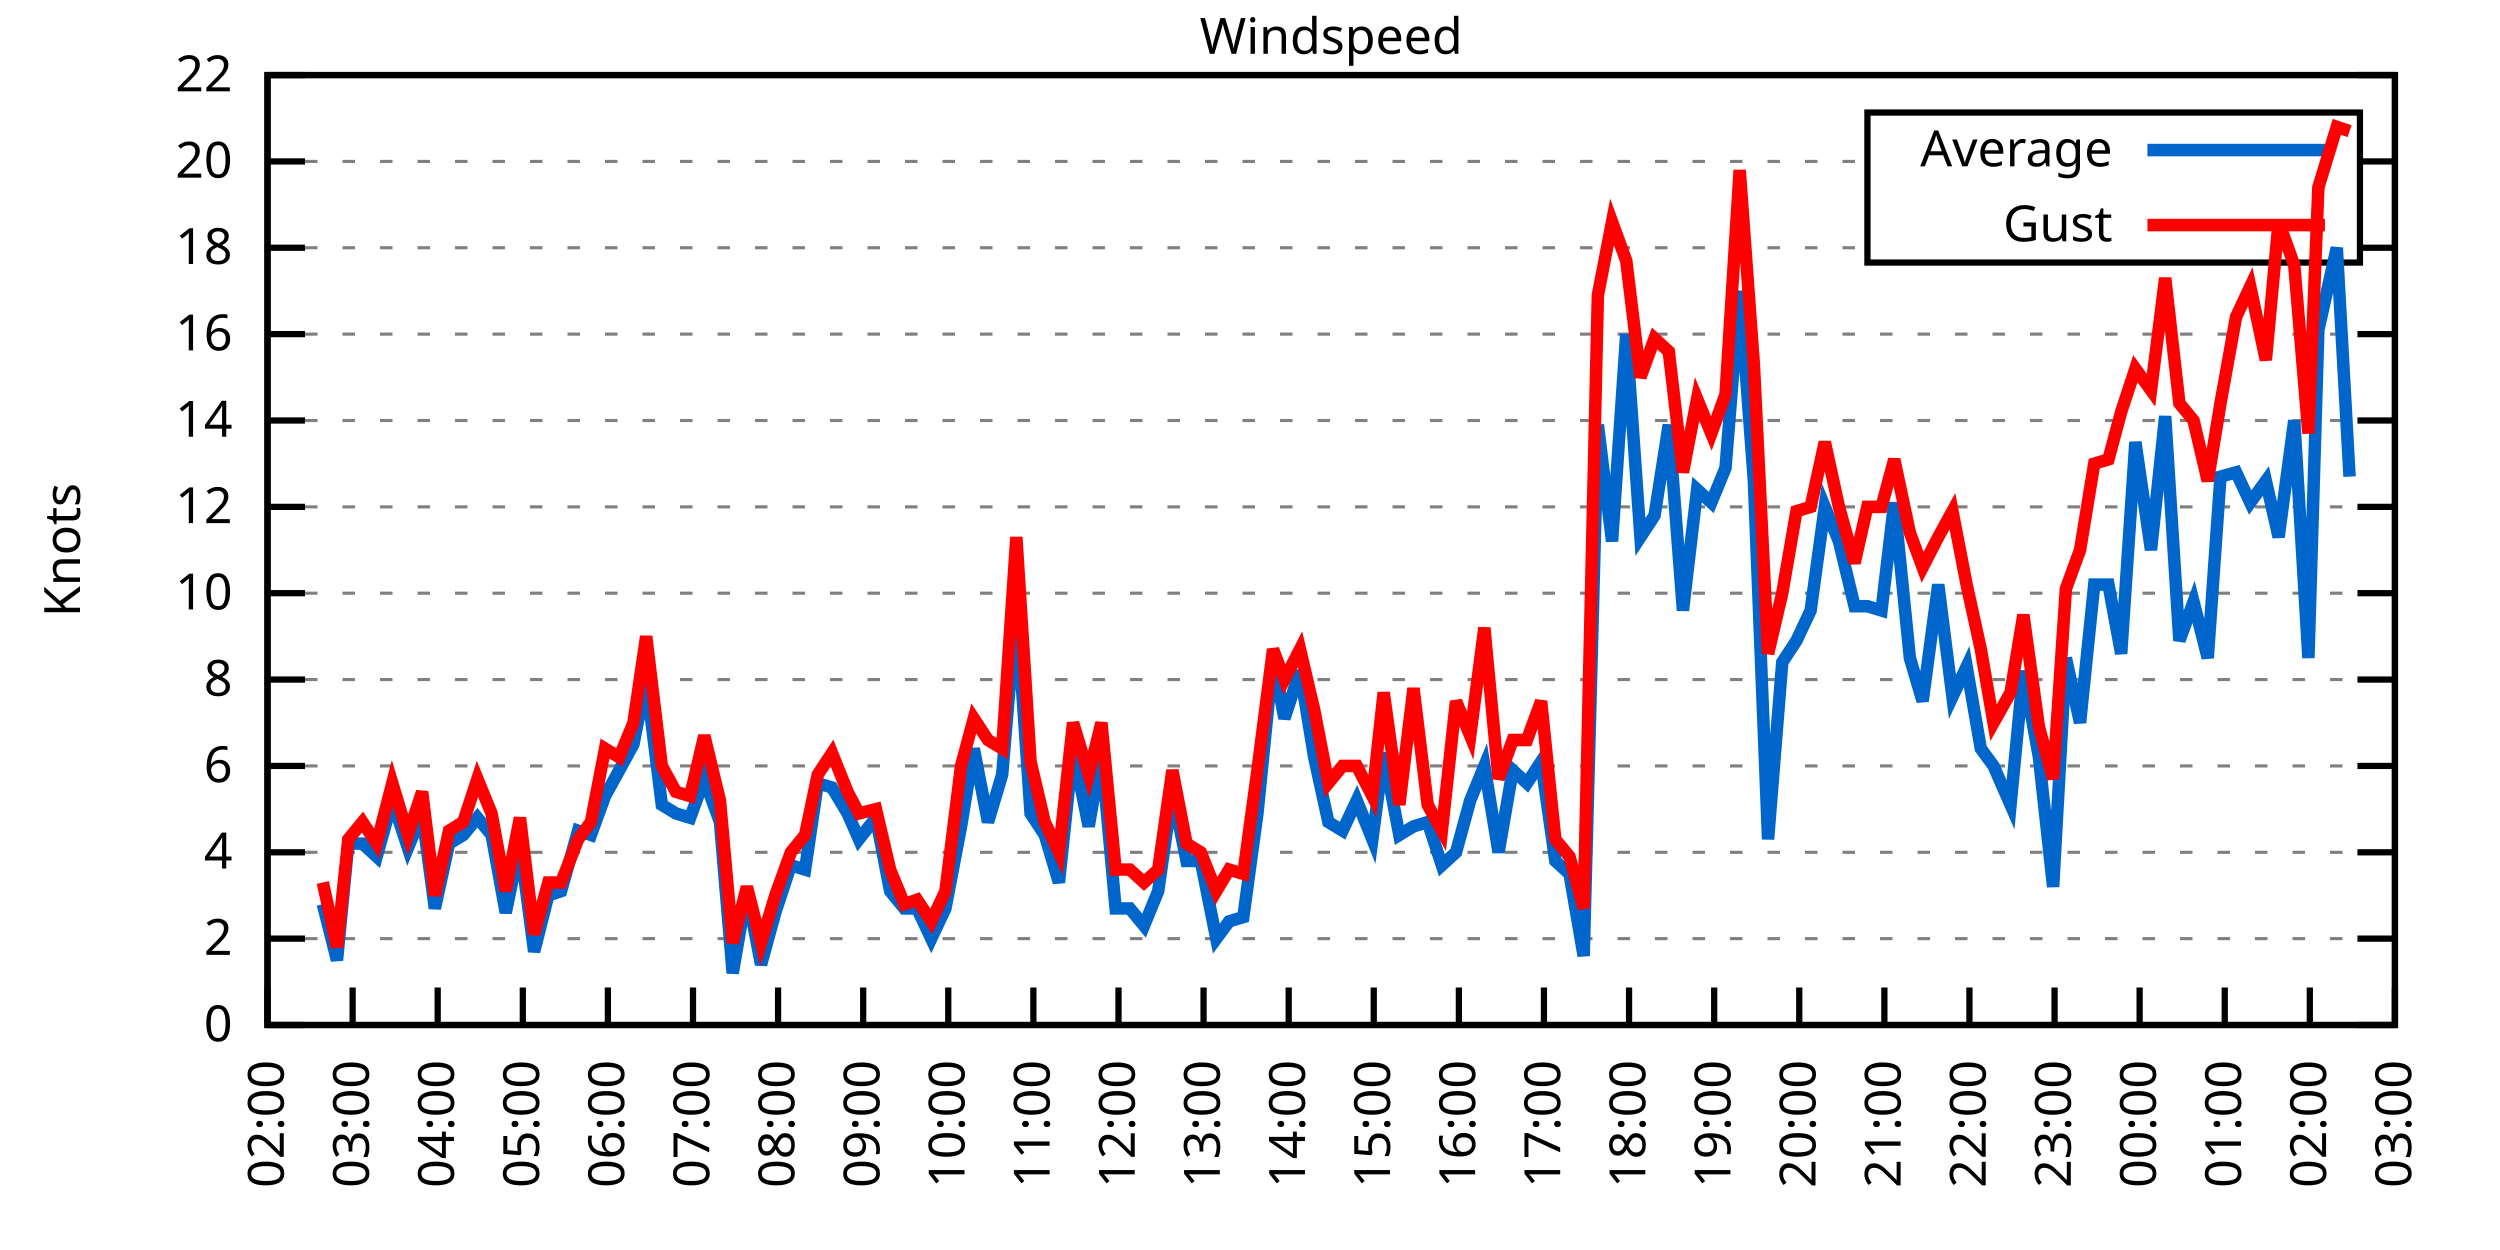
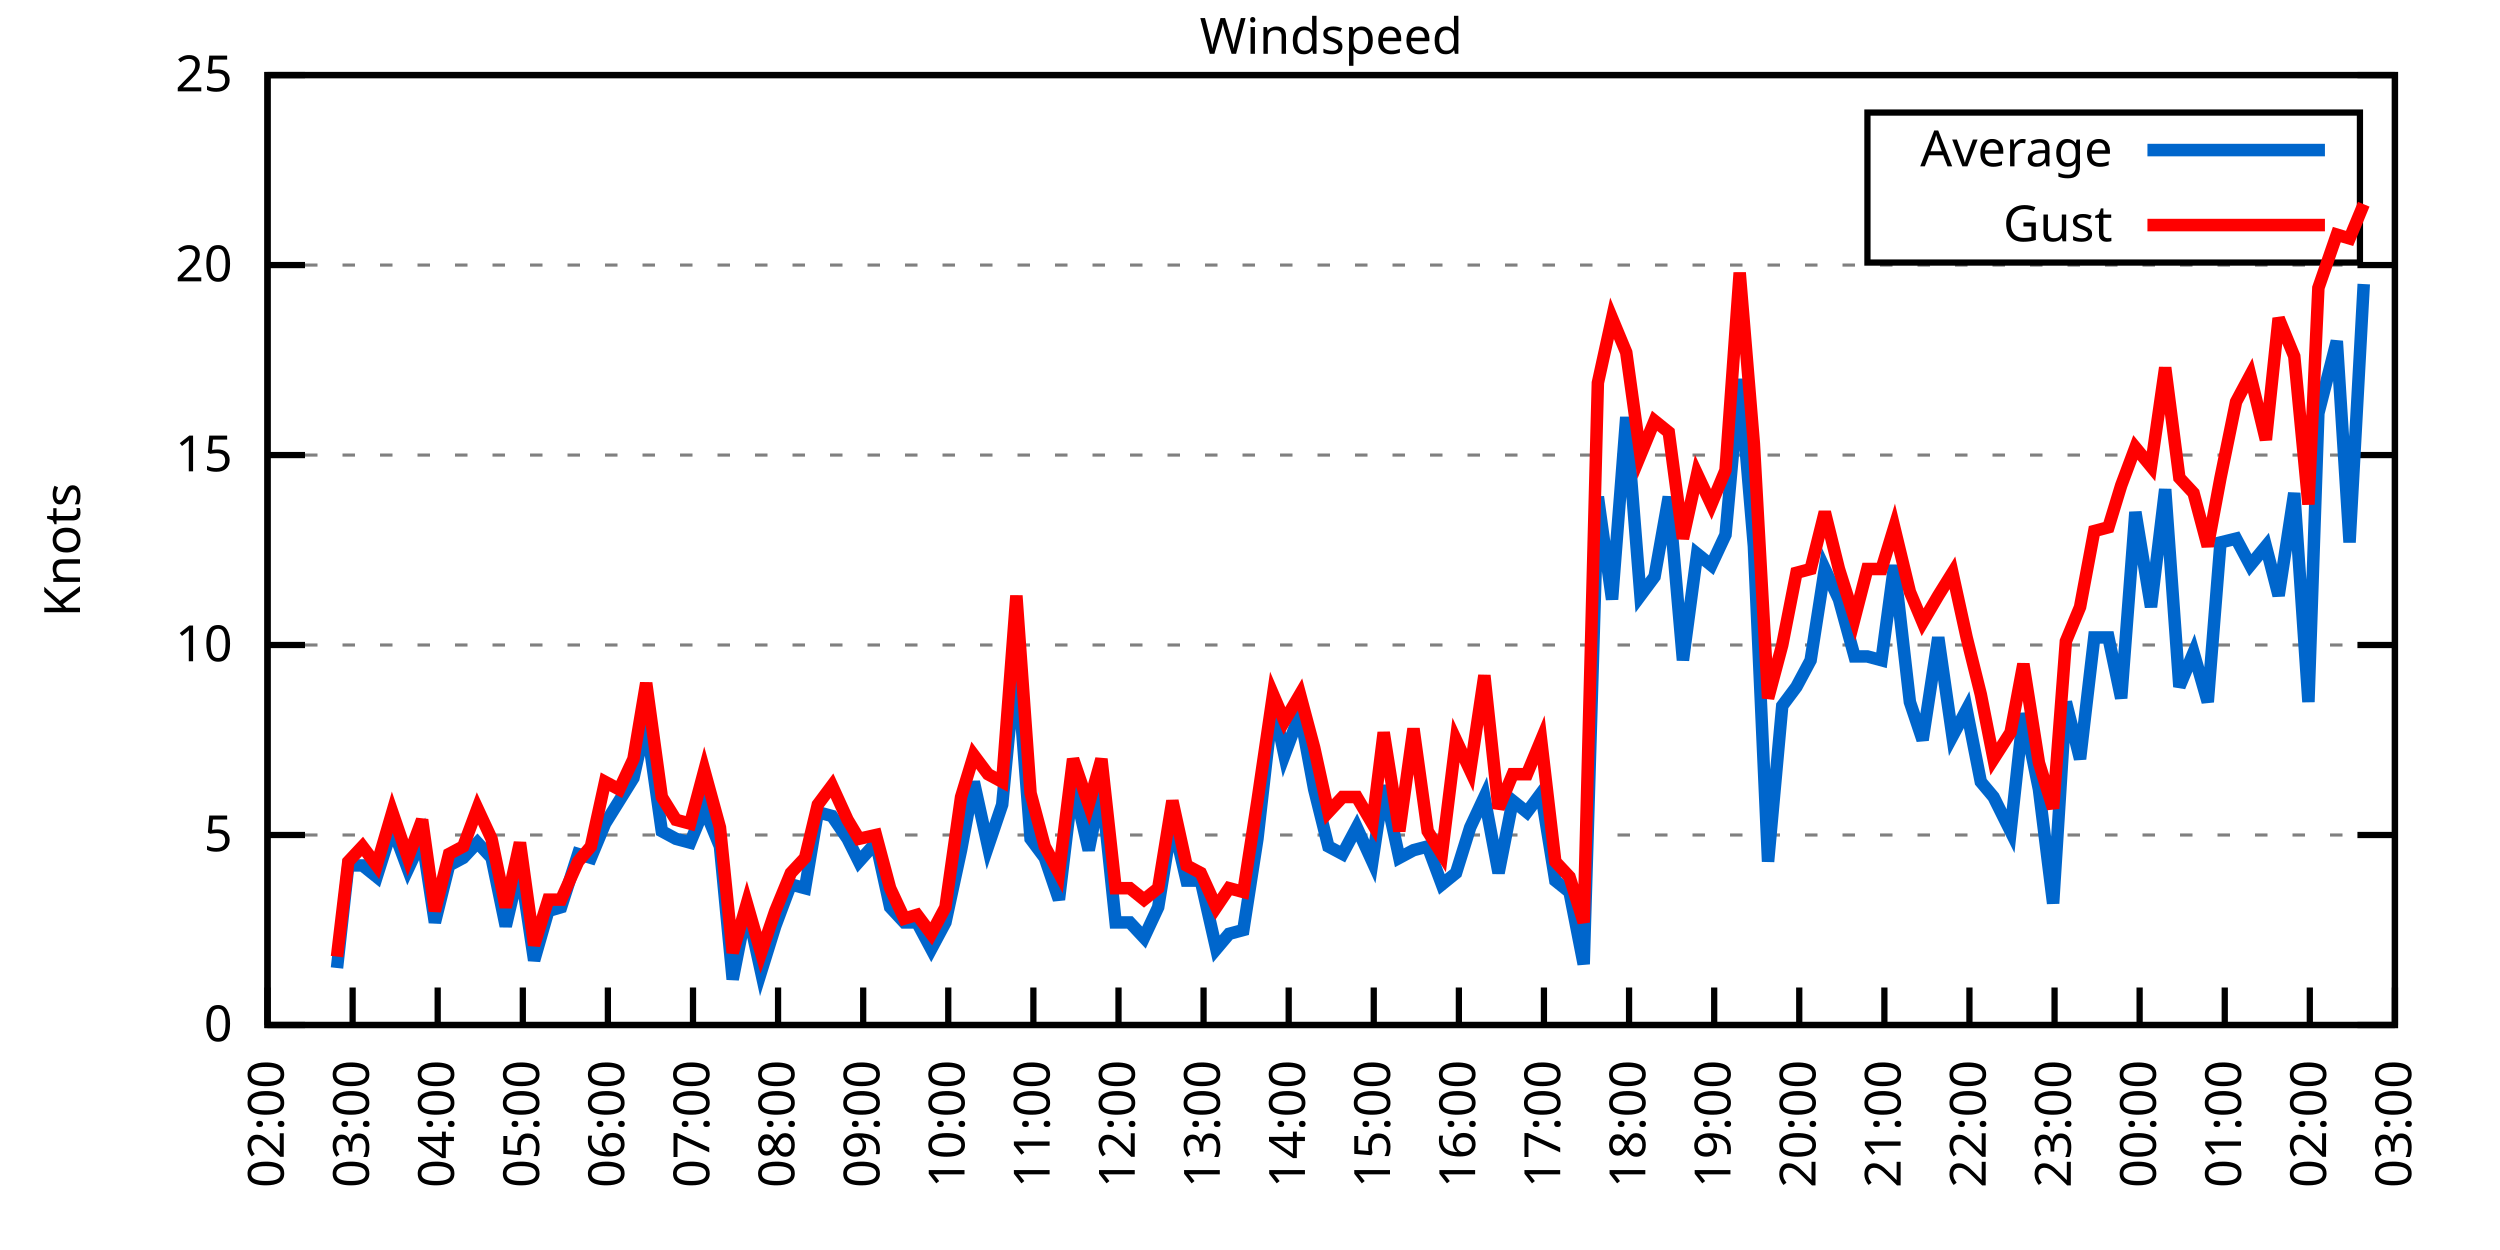
<svg xmlns="http://www.w3.org/2000/svg" xmlns:xlink="http://www.w3.org/1999/xlink" width="400" height="200" viewBox="0 0 400 200">
  <g id="gnuplot_canvas">
    <rect x="0" y="0" width="400" height="200" fill="none" />
    <defs>
      <circle id="gpDot" r="0.5" stroke-width="0.5" stroke="currentColor" />
      <path id="gpPt0" stroke-width="0.333" stroke="currentColor" d="M-1,0 h2 M0,-1 v2" />
      <path id="gpPt1" stroke-width="0.333" stroke="currentColor" d="M-1,-1 L1,1 M1,-1 L-1,1" />
      <path id="gpPt2" stroke-width="0.333" stroke="currentColor" d="M-1,0 L1,0 M0,-1 L0,1 M-1,-1 L1,1 M-1,1 L1,-1" />
      <rect id="gpPt3" stroke-width="0.333" stroke="currentColor" x="-1" y="-1" width="2" height="2" />
      <rect id="gpPt4" stroke-width="0.333" stroke="currentColor" fill="currentColor" x="-1" y="-1" width="2" height="2" />
      <circle id="gpPt5" stroke-width="0.333" stroke="currentColor" cx="0" cy="0" r="1" />
      <use xlink:href="#gpPt5" id="gpPt6" fill="currentColor" stroke="none" />
      <path id="gpPt7" stroke-width="0.333" stroke="currentColor" d="M0,-1.33 L-1.33,0.67 L1.33,0.67 z" />
      <use xlink:href="#gpPt7" id="gpPt8" fill="currentColor" stroke="none" />
      <use xlink:href="#gpPt7" id="gpPt9" stroke="currentColor" transform="rotate(180)" />
      <use xlink:href="#gpPt9" id="gpPt10" fill="currentColor" stroke="none" />
      <use xlink:href="#gpPt3" id="gpPt11" stroke="currentColor" transform="rotate(45)" />
      <use xlink:href="#gpPt11" id="gpPt12" fill="currentColor" stroke="none" />
      <path id="gpPt13" stroke-width="0.333" stroke="currentColor" d="M0,1.330 L1.265,0.411 L0.782,-1.067 L-0.782,-1.076 L-1.265,0.411 z" />
      <use xlink:href="#gpPt13" id="gpPt14" fill="currentColor" stroke="none" />
      <filter id="textbox" filterUnits="objectBoundingBox" x="0" y="0" height="1" width="1">
        <feFlood flood-color="white" flood-opacity="1" result="bgnd" />
        <feComposite in="SourceGraphic" in2="bgnd" operator="atop" />
      </filter>
      <filter id="greybox" filterUnits="objectBoundingBox" x="0" y="0" height="1" width="1">
        <feFlood flood-color="lightgrey" flood-opacity="1" result="grey" />
        <feComposite in="SourceGraphic" in2="grey" operator="atop" />
      </filter>
    </defs>
    <g fill="none" color="white" stroke="currentColor" stroke-width="1.00" stroke-linecap="butt" stroke-linejoin="miter">
</g>
    <g fill="none" color="black" stroke="currentColor" stroke-width="1.00" stroke-linecap="butt" stroke-linejoin="miter">
      <g stroke="none" shape-rendering="crispEdges">
        <polygon fill="rgb(255, 255, 255)" points="42.80,164.00 383.18,164.00 383.18,12.02 42.80,12.02 " />
      </g>
    </g>
    <g fill="none" color="black" stroke="currentColor" stroke-width="1.00" stroke-linecap="butt" stroke-linejoin="miter">
</g>
    <g fill="none" color="black" stroke="black" stroke-width="0.50" stroke-linecap="butt" stroke-linejoin="miter">
</g>
    <g fill="none" color="gray" stroke="currentColor" stroke-width="0.50" stroke-linecap="butt" stroke-linejoin="miter">
      <path stroke="gray" stroke-dasharray="2,4" class="gridline" d="M42.80,164.00 L383.19,164.00  " />
    </g>
    <g fill="none" color="gray" stroke="gray" stroke-width="1.00" stroke-linecap="butt" stroke-linejoin="miter">
</g>
    <g fill="none" color="black" stroke="currentColor" stroke-width="1.00" stroke-linecap="butt" stroke-linejoin="miter">
      <path stroke="black" d="M42.80,164.00 L48.80,164.00 M383.19,164.00 L377.19,164.00  " />
      <g transform="translate(37.20,166.60)" stroke="none" fill="black" font-family="Sans" font-size="8.00" text-anchor="end">
        <text>
          <tspan font-family="Sans"> 0</tspan>
        </text>
      </g>
    </g>
    <g fill="none" color="black" stroke="currentColor" stroke-width="1.00" stroke-linecap="butt" stroke-linejoin="miter">
</g>
    <g fill="none" color="black" stroke="black" stroke-width="0.50" stroke-linecap="butt" stroke-linejoin="miter">
</g>
    <g fill="none" color="gray" stroke="currentColor" stroke-width="0.50" stroke-linecap="butt" stroke-linejoin="miter">
-       <path stroke="gray" stroke-dasharray="2,4" class="gridline" d="M42.80,150.18 L383.19,150.18  " />
-     </g>
-     <g fill="none" color="gray" stroke="gray" stroke-width="1.00" stroke-linecap="butt" stroke-linejoin="miter">
- </g>
-     <g fill="none" color="black" stroke="currentColor" stroke-width="1.00" stroke-linecap="butt" stroke-linejoin="miter">
-       <path stroke="black" d="M42.80,150.18 L48.80,150.18 M383.19,150.18 L377.19,150.18  " />
-       <g transform="translate(37.20,152.78)" stroke="none" fill="black" font-family="Sans" font-size="8.00" text-anchor="end">
-         <text>
-           <tspan font-family="Sans"> 2</tspan>
-         </text>
-       </g>
-     </g>
-     <g fill="none" color="black" stroke="currentColor" stroke-width="1.00" stroke-linecap="butt" stroke-linejoin="miter">
- </g>
-     <g fill="none" color="black" stroke="black" stroke-width="0.50" stroke-linecap="butt" stroke-linejoin="miter">
- </g>
-     <g fill="none" color="gray" stroke="currentColor" stroke-width="0.50" stroke-linecap="butt" stroke-linejoin="miter">
-       <path stroke="gray" stroke-dasharray="2,4" class="gridline" d="M42.80,136.37 L383.19,136.37  " />
-     </g>
-     <g fill="none" color="gray" stroke="gray" stroke-width="1.00" stroke-linecap="butt" stroke-linejoin="miter">
- </g>
-     <g fill="none" color="black" stroke="currentColor" stroke-width="1.00" stroke-linecap="butt" stroke-linejoin="miter">
-       <path stroke="black" d="M42.80,136.37 L48.80,136.37 M383.19,136.37 L377.19,136.37  " />
-       <g transform="translate(37.20,138.97)" stroke="none" fill="black" font-family="Sans" font-size="8.00" text-anchor="end">
-         <text>
-           <tspan font-family="Sans"> 4</tspan>
-         </text>
-       </g>
-     </g>
-     <g fill="none" color="black" stroke="currentColor" stroke-width="1.00" stroke-linecap="butt" stroke-linejoin="miter">
- </g>
-     <g fill="none" color="black" stroke="black" stroke-width="0.50" stroke-linecap="butt" stroke-linejoin="miter">
- </g>
-     <g fill="none" color="gray" stroke="currentColor" stroke-width="0.50" stroke-linecap="butt" stroke-linejoin="miter">
-       <path stroke="gray" stroke-dasharray="2,4" class="gridline" d="M42.80,122.55 L383.19,122.55  " />
-     </g>
-     <g fill="none" color="gray" stroke="gray" stroke-width="1.00" stroke-linecap="butt" stroke-linejoin="miter">
- </g>
-     <g fill="none" color="black" stroke="currentColor" stroke-width="1.00" stroke-linecap="butt" stroke-linejoin="miter">
-       <path stroke="black" d="M42.80,122.55 L48.80,122.55 M383.19,122.55 L377.19,122.55  " />
-       <g transform="translate(37.20,125.15)" stroke="none" fill="black" font-family="Sans" font-size="8.00" text-anchor="end">
-         <text>
-           <tspan font-family="Sans"> 6</tspan>
-         </text>
-       </g>
-     </g>
-     <g fill="none" color="black" stroke="currentColor" stroke-width="1.00" stroke-linecap="butt" stroke-linejoin="miter">
- </g>
-     <g fill="none" color="black" stroke="black" stroke-width="0.50" stroke-linecap="butt" stroke-linejoin="miter">
- </g>
-     <g fill="none" color="gray" stroke="currentColor" stroke-width="0.50" stroke-linecap="butt" stroke-linejoin="miter">
-       <path stroke="gray" stroke-dasharray="2,4" class="gridline" d="M42.80,108.73 L383.19,108.73  " />
-     </g>
-     <g fill="none" color="gray" stroke="gray" stroke-width="1.00" stroke-linecap="butt" stroke-linejoin="miter">
- </g>
-     <g fill="none" color="black" stroke="currentColor" stroke-width="1.00" stroke-linecap="butt" stroke-linejoin="miter">
-       <path stroke="black" d="M42.80,108.73 L48.80,108.73 M383.19,108.73 L377.19,108.73  " />
-       <g transform="translate(37.20,111.33)" stroke="none" fill="black" font-family="Sans" font-size="8.00" text-anchor="end">
-         <text>
-           <tspan font-family="Sans"> 8</tspan>
-         </text>
-       </g>
-     </g>
-     <g fill="none" color="black" stroke="currentColor" stroke-width="1.00" stroke-linecap="butt" stroke-linejoin="miter">
- </g>
-     <g fill="none" color="black" stroke="black" stroke-width="0.50" stroke-linecap="butt" stroke-linejoin="miter">
- </g>
-     <g fill="none" color="gray" stroke="currentColor" stroke-width="0.50" stroke-linecap="butt" stroke-linejoin="miter">
-       <path stroke="gray" stroke-dasharray="2,4" class="gridline" d="M42.80,94.91 L383.19,94.91  " />
-     </g>
-     <g fill="none" color="gray" stroke="gray" stroke-width="1.00" stroke-linecap="butt" stroke-linejoin="miter">
- </g>
-     <g fill="none" color="black" stroke="currentColor" stroke-width="1.00" stroke-linecap="butt" stroke-linejoin="miter">
-       <path stroke="black" d="M42.80,94.91 L48.80,94.91 M383.19,94.91 L377.19,94.91  " />
-       <g transform="translate(37.20,97.51)" stroke="none" fill="black" font-family="Sans" font-size="8.00" text-anchor="end">
+       <path stroke="gray" stroke-dasharray="2,4" class="gridline" d="M42.80,133.60 L383.19,133.60  " />
+     </g>
+     <g fill="none" color="gray" stroke="gray" stroke-width="1.00" stroke-linecap="butt" stroke-linejoin="miter">
+ </g>
+     <g fill="none" color="black" stroke="currentColor" stroke-width="1.00" stroke-linecap="butt" stroke-linejoin="miter">
+       <path stroke="black" d="M42.80,133.60 L48.80,133.60 M383.19,133.60 L377.19,133.60  " />
+       <g transform="translate(37.20,136.20)" stroke="none" fill="black" font-family="Sans" font-size="8.00" text-anchor="end">
+         <text>
+           <tspan font-family="Sans"> 5</tspan>
+         </text>
+       </g>
+     </g>
+     <g fill="none" color="black" stroke="currentColor" stroke-width="1.00" stroke-linecap="butt" stroke-linejoin="miter">
+ </g>
+     <g fill="none" color="black" stroke="black" stroke-width="0.50" stroke-linecap="butt" stroke-linejoin="miter">
+ </g>
+     <g fill="none" color="gray" stroke="currentColor" stroke-width="0.50" stroke-linecap="butt" stroke-linejoin="miter">
+       <path stroke="gray" stroke-dasharray="2,4" class="gridline" d="M42.80,103.20 L383.19,103.20  " />
+     </g>
+     <g fill="none" color="gray" stroke="gray" stroke-width="1.00" stroke-linecap="butt" stroke-linejoin="miter">
+ </g>
+     <g fill="none" color="black" stroke="currentColor" stroke-width="1.00" stroke-linecap="butt" stroke-linejoin="miter">
+       <path stroke="black" d="M42.80,103.20 L48.80,103.20 M383.19,103.20 L377.19,103.20  " />
+       <g transform="translate(37.20,105.80)" stroke="none" fill="black" font-family="Sans" font-size="8.00" text-anchor="end">
        <text>
          <tspan font-family="Sans"> 10</tspan>
        </text>
      </g>
    </g>
    <g fill="none" color="black" stroke="currentColor" stroke-width="1.00" stroke-linecap="butt" stroke-linejoin="miter">
</g>
    <g fill="none" color="black" stroke="black" stroke-width="0.50" stroke-linecap="butt" stroke-linejoin="miter">
</g>
    <g fill="none" color="gray" stroke="currentColor" stroke-width="0.50" stroke-linecap="butt" stroke-linejoin="miter">
-       <path stroke="gray" stroke-dasharray="2,4" class="gridline" d="M42.80,81.10 L383.19,81.10  " />
-     </g>
-     <g fill="none" color="gray" stroke="gray" stroke-width="1.00" stroke-linecap="butt" stroke-linejoin="miter">
- </g>
-     <g fill="none" color="black" stroke="currentColor" stroke-width="1.00" stroke-linecap="butt" stroke-linejoin="miter">
-       <path stroke="black" d="M42.80,81.10 L48.80,81.10 M383.19,81.10 L377.19,81.10  " />
-       <g transform="translate(37.20,83.70)" stroke="none" fill="black" font-family="Sans" font-size="8.00" text-anchor="end">
-         <text>
-           <tspan font-family="Sans"> 12</tspan>
-         </text>
-       </g>
-     </g>
-     <g fill="none" color="black" stroke="currentColor" stroke-width="1.00" stroke-linecap="butt" stroke-linejoin="miter">
- </g>
-     <g fill="none" color="black" stroke="black" stroke-width="0.50" stroke-linecap="butt" stroke-linejoin="miter">
- </g>
-     <g fill="none" color="gray" stroke="currentColor" stroke-width="0.50" stroke-linecap="butt" stroke-linejoin="miter">
-       <path stroke="gray" stroke-dasharray="2,4" class="gridline" d="M42.80,67.28 L383.19,67.28  " />
-     </g>
-     <g fill="none" color="gray" stroke="gray" stroke-width="1.00" stroke-linecap="butt" stroke-linejoin="miter">
- </g>
-     <g fill="none" color="black" stroke="currentColor" stroke-width="1.00" stroke-linecap="butt" stroke-linejoin="miter">
-       <path stroke="black" d="M42.80,67.28 L48.80,67.28 M383.19,67.28 L377.19,67.28  " />
-       <g transform="translate(37.20,69.88)" stroke="none" fill="black" font-family="Sans" font-size="8.00" text-anchor="end">
-         <text>
-           <tspan font-family="Sans"> 14</tspan>
-         </text>
-       </g>
-     </g>
-     <g fill="none" color="black" stroke="currentColor" stroke-width="1.00" stroke-linecap="butt" stroke-linejoin="miter">
- </g>
-     <g fill="none" color="black" stroke="black" stroke-width="0.50" stroke-linecap="butt" stroke-linejoin="miter">
- </g>
-     <g fill="none" color="gray" stroke="currentColor" stroke-width="0.50" stroke-linecap="butt" stroke-linejoin="miter">
-       <path stroke="gray" stroke-dasharray="2,4" class="gridline" d="M42.80,53.46 L383.19,53.46  " />
-     </g>
-     <g fill="none" color="gray" stroke="gray" stroke-width="1.00" stroke-linecap="butt" stroke-linejoin="miter">
- </g>
-     <g fill="none" color="black" stroke="currentColor" stroke-width="1.00" stroke-linecap="butt" stroke-linejoin="miter">
-       <path stroke="black" d="M42.80,53.46 L48.80,53.46 M383.19,53.46 L377.19,53.46  " />
-       <g transform="translate(37.20,56.06)" stroke="none" fill="black" font-family="Sans" font-size="8.00" text-anchor="end">
-         <text>
-           <tspan font-family="Sans"> 16</tspan>
-         </text>
-       </g>
-     </g>
-     <g fill="none" color="black" stroke="currentColor" stroke-width="1.00" stroke-linecap="butt" stroke-linejoin="miter">
- </g>
-     <g fill="none" color="black" stroke="black" stroke-width="0.50" stroke-linecap="butt" stroke-linejoin="miter">
- </g>
-     <g fill="none" color="gray" stroke="currentColor" stroke-width="0.50" stroke-linecap="butt" stroke-linejoin="miter">
-       <path stroke="gray" stroke-dasharray="2,4" class="gridline" d="M42.80,39.64 L298.79,39.64 M377.59,39.64 L383.19,39.64  " />
-     </g>
-     <g fill="none" color="gray" stroke="gray" stroke-width="1.00" stroke-linecap="butt" stroke-linejoin="miter">
- </g>
-     <g fill="none" color="black" stroke="currentColor" stroke-width="1.00" stroke-linecap="butt" stroke-linejoin="miter">
-       <path stroke="black" d="M42.80,39.64 L48.80,39.64 M383.19,39.64 L377.19,39.64  " />
-       <g transform="translate(37.20,42.24)" stroke="none" fill="black" font-family="Sans" font-size="8.00" text-anchor="end">
-         <text>
-           <tspan font-family="Sans"> 18</tspan>
-         </text>
-       </g>
-     </g>
-     <g fill="none" color="black" stroke="currentColor" stroke-width="1.00" stroke-linecap="butt" stroke-linejoin="miter">
- </g>
-     <g fill="none" color="black" stroke="black" stroke-width="0.50" stroke-linecap="butt" stroke-linejoin="miter">
- </g>
-     <g fill="none" color="gray" stroke="currentColor" stroke-width="0.50" stroke-linecap="butt" stroke-linejoin="miter">
-       <path stroke="gray" stroke-dasharray="2,4" class="gridline" d="M42.80,25.83 L298.79,25.83 M377.59,25.83 L383.19,25.83  " />
-     </g>
-     <g fill="none" color="gray" stroke="gray" stroke-width="1.00" stroke-linecap="butt" stroke-linejoin="miter">
- </g>
-     <g fill="none" color="black" stroke="currentColor" stroke-width="1.00" stroke-linecap="butt" stroke-linejoin="miter">
-       <path stroke="black" d="M42.80,25.83 L48.80,25.83 M383.19,25.83 L377.19,25.83  " />
-       <g transform="translate(37.20,28.43)" stroke="none" fill="black" font-family="Sans" font-size="8.00" text-anchor="end">
+       <path stroke="gray" stroke-dasharray="2,4" class="gridline" d="M42.80,72.81 L383.19,72.81  " />
+     </g>
+     <g fill="none" color="gray" stroke="gray" stroke-width="1.00" stroke-linecap="butt" stroke-linejoin="miter">
+ </g>
+     <g fill="none" color="black" stroke="currentColor" stroke-width="1.00" stroke-linecap="butt" stroke-linejoin="miter">
+       <path stroke="black" d="M42.80,72.81 L48.80,72.81 M383.19,72.81 L377.19,72.81  " />
+       <g transform="translate(37.20,75.41)" stroke="none" fill="black" font-family="Sans" font-size="8.00" text-anchor="end">
+         <text>
+           <tspan font-family="Sans"> 15</tspan>
+         </text>
+       </g>
+     </g>
+     <g fill="none" color="black" stroke="currentColor" stroke-width="1.00" stroke-linecap="butt" stroke-linejoin="miter">
+ </g>
+     <g fill="none" color="black" stroke="black" stroke-width="0.50" stroke-linecap="butt" stroke-linejoin="miter">
+ </g>
+     <g fill="none" color="gray" stroke="currentColor" stroke-width="0.50" stroke-linecap="butt" stroke-linejoin="miter">
+       <path stroke="gray" stroke-dasharray="2,4" class="gridline" d="M42.80,42.41 L383.19,42.41  " />
+     </g>
+     <g fill="none" color="gray" stroke="gray" stroke-width="1.00" stroke-linecap="butt" stroke-linejoin="miter">
+ </g>
+     <g fill="none" color="black" stroke="currentColor" stroke-width="1.00" stroke-linecap="butt" stroke-linejoin="miter">
+       <path stroke="black" d="M42.80,42.41 L48.80,42.41 M383.19,42.41 L377.19,42.41  " />
+       <g transform="translate(37.20,45.01)" stroke="none" fill="black" font-family="Sans" font-size="8.00" text-anchor="end">
        <text>
          <tspan font-family="Sans"> 20</tspan>
        </text>
      </g>
    </g>
    <g fill="none" color="black" stroke="currentColor" stroke-width="1.00" stroke-linecap="butt" stroke-linejoin="miter">
</g>
    <g fill="none" color="black" stroke="black" stroke-width="0.50" stroke-linecap="butt" stroke-linejoin="miter">
</g>
    <g fill="none" color="gray" stroke="currentColor" stroke-width="0.50" stroke-linecap="butt" stroke-linejoin="miter">
      <path stroke="gray" stroke-dasharray="2,4" class="gridline" d="M42.80,12.01 L383.19,12.01  " />
    </g>
    <g fill="none" color="gray" stroke="gray" stroke-width="1.00" stroke-linecap="butt" stroke-linejoin="miter">
</g>
    <g fill="none" color="black" stroke="currentColor" stroke-width="1.00" stroke-linecap="butt" stroke-linejoin="miter">
      <path stroke="black" d="M42.80,12.01 L48.80,12.01 M383.19,12.01 L377.19,12.01  " />
      <g transform="translate(37.20,14.61)" stroke="none" fill="black" font-family="Sans" font-size="8.00" text-anchor="end">
        <text>
-           <tspan font-family="Sans"> 22</tspan>
+           <tspan font-family="Sans"> 25</tspan>
        </text>
      </g>
    </g>
    <g fill="none" color="black" stroke="currentColor" stroke-width="1.00" stroke-linecap="butt" stroke-linejoin="miter">
      <path stroke="black" d="M42.80,164.00 L42.80,158.00  " />
      <g transform="translate(45.40,169.60) rotate(270.00)" stroke="none" fill="black" font-family="Sans" font-size="8.00" text-anchor="end">
        <text>
          <tspan font-family="Sans">02:00</tspan>
        </text>
      </g>
    </g>
    <g fill="none" color="black" stroke="currentColor" stroke-width="1.00" stroke-linecap="butt" stroke-linejoin="miter">
      <path stroke="black" d="M56.42,164.00 L56.42,158.00  " />
      <g transform="translate(59.02,169.60) rotate(270.00)" stroke="none" fill="black" font-family="Sans" font-size="8.00" text-anchor="end">
        <text>
          <tspan font-family="Sans">03:00</tspan>
        </text>
      </g>
    </g>
    <g fill="none" color="black" stroke="currentColor" stroke-width="1.00" stroke-linecap="butt" stroke-linejoin="miter">
      <path stroke="black" d="M70.03,164.00 L70.03,158.00  " />
      <g transform="translate(72.63,169.60) rotate(270.00)" stroke="none" fill="black" font-family="Sans" font-size="8.00" text-anchor="end">
        <text>
          <tspan font-family="Sans">04:00</tspan>
        </text>
      </g>
    </g>
    <g fill="none" color="black" stroke="currentColor" stroke-width="1.00" stroke-linecap="butt" stroke-linejoin="miter">
      <path stroke="black" d="M83.65,164.00 L83.65,158.00  " />
      <g transform="translate(86.25,169.60) rotate(270.00)" stroke="none" fill="black" font-family="Sans" font-size="8.00" text-anchor="end">
        <text>
          <tspan font-family="Sans">05:00</tspan>
        </text>
      </g>
    </g>
    <g fill="none" color="black" stroke="currentColor" stroke-width="1.00" stroke-linecap="butt" stroke-linejoin="miter">
      <path stroke="black" d="M97.26,164.00 L97.26,158.00  " />
      <g transform="translate(99.86,169.60) rotate(270.00)" stroke="none" fill="black" font-family="Sans" font-size="8.00" text-anchor="end">
        <text>
          <tspan font-family="Sans">06:00</tspan>
        </text>
      </g>
    </g>
    <g fill="none" color="black" stroke="currentColor" stroke-width="1.00" stroke-linecap="butt" stroke-linejoin="miter">
      <path stroke="black" d="M110.88,164.00 L110.88,158.00  " />
      <g transform="translate(113.48,169.60) rotate(270.00)" stroke="none" fill="black" font-family="Sans" font-size="8.00" text-anchor="end">
        <text>
          <tspan font-family="Sans">07:00</tspan>
        </text>
      </g>
    </g>
    <g fill="none" color="black" stroke="currentColor" stroke-width="1.00" stroke-linecap="butt" stroke-linejoin="miter">
      <path stroke="black" d="M124.49,164.00 L124.49,158.00  " />
      <g transform="translate(127.09,169.60) rotate(270.00)" stroke="none" fill="black" font-family="Sans" font-size="8.00" text-anchor="end">
        <text>
          <tspan font-family="Sans">08:00</tspan>
        </text>
      </g>
    </g>
    <g fill="none" color="black" stroke="currentColor" stroke-width="1.00" stroke-linecap="butt" stroke-linejoin="miter">
      <path stroke="black" d="M138.11,164.00 L138.11,158.00  " />
      <g transform="translate(140.71,169.60) rotate(270.00)" stroke="none" fill="black" font-family="Sans" font-size="8.00" text-anchor="end">
        <text>
          <tspan font-family="Sans">09:00</tspan>
        </text>
      </g>
    </g>
    <g fill="none" color="black" stroke="currentColor" stroke-width="1.00" stroke-linecap="butt" stroke-linejoin="miter">
      <path stroke="black" d="M151.72,164.00 L151.72,158.00  " />
      <g transform="translate(154.32,169.60) rotate(270.00)" stroke="none" fill="black" font-family="Sans" font-size="8.00" text-anchor="end">
        <text>
          <tspan font-family="Sans">10:00</tspan>
        </text>
      </g>
    </g>
    <g fill="none" color="black" stroke="currentColor" stroke-width="1.00" stroke-linecap="butt" stroke-linejoin="miter">
      <path stroke="black" d="M165.34,164.00 L165.34,158.00  " />
      <g transform="translate(167.94,169.60) rotate(270.00)" stroke="none" fill="black" font-family="Sans" font-size="8.00" text-anchor="end">
        <text>
          <tspan font-family="Sans">11:00</tspan>
        </text>
      </g>
    </g>
    <g fill="none" color="black" stroke="currentColor" stroke-width="1.00" stroke-linecap="butt" stroke-linejoin="miter">
      <path stroke="black" d="M178.96,164.00 L178.96,158.00  " />
      <g transform="translate(181.56,169.60) rotate(270.00)" stroke="none" fill="black" font-family="Sans" font-size="8.00" text-anchor="end">
        <text>
          <tspan font-family="Sans">12:00</tspan>
        </text>
      </g>
    </g>
    <g fill="none" color="black" stroke="currentColor" stroke-width="1.00" stroke-linecap="butt" stroke-linejoin="miter">
      <path stroke="black" d="M192.57,164.00 L192.57,158.00  " />
      <g transform="translate(195.17,169.60) rotate(270.00)" stroke="none" fill="black" font-family="Sans" font-size="8.00" text-anchor="end">
        <text>
          <tspan font-family="Sans">13:00</tspan>
        </text>
      </g>
    </g>
    <g fill="none" color="black" stroke="currentColor" stroke-width="1.00" stroke-linecap="butt" stroke-linejoin="miter">
      <path stroke="black" d="M206.19,164.00 L206.19,158.00  " />
      <g transform="translate(208.79,169.60) rotate(270.00)" stroke="none" fill="black" font-family="Sans" font-size="8.00" text-anchor="end">
        <text>
          <tspan font-family="Sans">14:00</tspan>
        </text>
      </g>
    </g>
    <g fill="none" color="black" stroke="currentColor" stroke-width="1.00" stroke-linecap="butt" stroke-linejoin="miter">
      <path stroke="black" d="M219.80,164.00 L219.80,158.00  " />
      <g transform="translate(222.40,169.60) rotate(270.00)" stroke="none" fill="black" font-family="Sans" font-size="8.00" text-anchor="end">
        <text>
          <tspan font-family="Sans">15:00</tspan>
        </text>
      </g>
    </g>
    <g fill="none" color="black" stroke="currentColor" stroke-width="1.00" stroke-linecap="butt" stroke-linejoin="miter">
      <path stroke="black" d="M233.42,164.00 L233.42,158.00  " />
      <g transform="translate(236.02,169.60) rotate(270.00)" stroke="none" fill="black" font-family="Sans" font-size="8.00" text-anchor="end">
        <text>
          <tspan font-family="Sans">16:00</tspan>
        </text>
      </g>
    </g>
    <g fill="none" color="black" stroke="currentColor" stroke-width="1.00" stroke-linecap="butt" stroke-linejoin="miter">
      <path stroke="black" d="M247.03,164.00 L247.03,158.00  " />
      <g transform="translate(249.63,169.60) rotate(270.00)" stroke="none" fill="black" font-family="Sans" font-size="8.00" text-anchor="end">
        <text>
          <tspan font-family="Sans">17:00</tspan>
        </text>
      </g>
    </g>
    <g fill="none" color="black" stroke="currentColor" stroke-width="1.00" stroke-linecap="butt" stroke-linejoin="miter">
      <path stroke="black" d="M260.65,164.00 L260.65,158.00  " />
      <g transform="translate(263.25,169.60) rotate(270.00)" stroke="none" fill="black" font-family="Sans" font-size="8.00" text-anchor="end">
        <text>
          <tspan font-family="Sans">18:00</tspan>
        </text>
      </g>
    </g>
    <g fill="none" color="black" stroke="currentColor" stroke-width="1.00" stroke-linecap="butt" stroke-linejoin="miter">
      <path stroke="black" d="M274.27,164.00 L274.27,158.00  " />
      <g transform="translate(276.87,169.60) rotate(270.00)" stroke="none" fill="black" font-family="Sans" font-size="8.00" text-anchor="end">
        <text>
          <tspan font-family="Sans">19:00</tspan>
        </text>
      </g>
    </g>
    <g fill="none" color="black" stroke="currentColor" stroke-width="1.00" stroke-linecap="butt" stroke-linejoin="miter">
      <path stroke="black" d="M287.88,164.00 L287.88,158.00  " />
      <g transform="translate(290.48,169.60) rotate(270.00)" stroke="none" fill="black" font-family="Sans" font-size="8.00" text-anchor="end">
        <text>
          <tspan font-family="Sans">20:00</tspan>
        </text>
      </g>
    </g>
    <g fill="none" color="black" stroke="currentColor" stroke-width="1.00" stroke-linecap="butt" stroke-linejoin="miter">
      <path stroke="black" d="M301.50,164.00 L301.50,158.00  " />
      <g transform="translate(304.10,169.60) rotate(270.00)" stroke="none" fill="black" font-family="Sans" font-size="8.00" text-anchor="end">
        <text>
          <tspan font-family="Sans">21:00</tspan>
        </text>
      </g>
    </g>
    <g fill="none" color="black" stroke="currentColor" stroke-width="1.00" stroke-linecap="butt" stroke-linejoin="miter">
      <path stroke="black" d="M315.11,164.00 L315.11,158.00  " />
      <g transform="translate(317.71,169.60) rotate(270.00)" stroke="none" fill="black" font-family="Sans" font-size="8.00" text-anchor="end">
        <text>
          <tspan font-family="Sans">22:00</tspan>
        </text>
      </g>
    </g>
    <g fill="none" color="black" stroke="currentColor" stroke-width="1.00" stroke-linecap="butt" stroke-linejoin="miter">
      <path stroke="black" d="M328.73,164.00 L328.73,158.00  " />
      <g transform="translate(331.33,169.60) rotate(270.00)" stroke="none" fill="black" font-family="Sans" font-size="8.00" text-anchor="end">
        <text>
          <tspan font-family="Sans">23:00</tspan>
        </text>
      </g>
    </g>
    <g fill="none" color="black" stroke="currentColor" stroke-width="1.00" stroke-linecap="butt" stroke-linejoin="miter">
      <path stroke="black" d="M342.34,164.00 L342.34,158.00  " />
      <g transform="translate(344.94,169.60) rotate(270.00)" stroke="none" fill="black" font-family="Sans" font-size="8.00" text-anchor="end">
        <text>
          <tspan font-family="Sans">00:00</tspan>
        </text>
      </g>
    </g>
    <g fill="none" color="black" stroke="currentColor" stroke-width="1.00" stroke-linecap="butt" stroke-linejoin="miter">
      <path stroke="black" d="M355.96,164.00 L355.96,158.00  " />
      <g transform="translate(358.56,169.60) rotate(270.00)" stroke="none" fill="black" font-family="Sans" font-size="8.00" text-anchor="end">
        <text>
          <tspan font-family="Sans">01:00</tspan>
        </text>
      </g>
    </g>
    <g fill="none" color="black" stroke="currentColor" stroke-width="1.00" stroke-linecap="butt" stroke-linejoin="miter">
      <path stroke="black" d="M369.57,164.00 L369.57,158.00  " />
      <g transform="translate(372.17,169.60) rotate(270.00)" stroke="none" fill="black" font-family="Sans" font-size="8.00" text-anchor="end">
        <text>
          <tspan font-family="Sans">02:00</tspan>
        </text>
      </g>
    </g>
    <g fill="none" color="black" stroke="currentColor" stroke-width="1.00" stroke-linecap="butt" stroke-linejoin="miter">
      <path stroke="black" d="M383.19,164.00 L383.19,158.00  " />
      <g transform="translate(385.79,169.60) rotate(270.00)" stroke="none" fill="black" font-family="Sans" font-size="8.00" text-anchor="end">
        <text>
          <tspan font-family="Sans">03:00</tspan>
        </text>
      </g>
    </g>
    <g fill="none" color="black" stroke="currentColor" stroke-width="1.00" stroke-linecap="butt" stroke-linejoin="miter">
</g>
    <g fill="none" color="black" stroke="currentColor" stroke-width="1.00" stroke-linecap="butt" stroke-linejoin="miter">
      <path stroke="black" d="M42.80,12.01 L42.80,164.00 L383.19,164.00 L383.19,12.01 L42.80,12.01 Z  " />
    </g>
    <g fill="none" color="black" stroke="currentColor" stroke-width="1.00" stroke-linecap="butt" stroke-linejoin="miter">
</g>
    <g fill="none" color="black" stroke="currentColor" stroke-width="1.00" stroke-linecap="butt" stroke-linejoin="miter">
      <path stroke="black" d="M298.79,42.01 L298.79,18.01 L377.59,18.01 L377.59,42.01 L298.79,42.01 Z  " />
    </g>
    <g id="Windspeed_plot_1">
      <g fill="none" color="white" stroke="black" stroke-width="2.00" stroke-linecap="butt" stroke-linejoin="miter">
</g>
      <g fill="none" color="black" stroke="currentColor" stroke-width="2.00" stroke-linecap="butt" stroke-linejoin="miter">
        <g transform="translate(337.99,26.61)" stroke="none" fill="black" font-family="Sans" font-size="8.00" text-anchor="end">
          <text>
            <tspan font-family="Sans">Average</tspan>
          </text>
        </g>
      </g>
      <g fill="none" color="black" stroke="currentColor" stroke-width="2.00" stroke-linecap="butt" stroke-linejoin="miter">
-         <path stroke="rgb(  0, 102, 204)" d="M343.59,24.01 L371.99,24.01 M51.65,144.66 L53.92,153.64 L55.73,134.98 L58.00,134.98 L60.27,137.06 L62.77,128.08   L65.27,135.67 L67.54,130.15 L69.58,145.35 L71.85,134.98 L74.12,133.60 L76.39,130.84 L78.65,133.60 L80.92,146.04   L83.19,134.98 L85.46,152.26 L87.73,143.27 L89.77,142.58 L92.50,132.91 L94.54,133.60 L96.81,127.38 L99.08,123.24   L101.35,119.09 L103.39,108.73 L105.89,128.77 L108.15,130.15 L110.42,130.84 L112.69,124.62 L115.19,131.53 L117.23,155.71   L119.50,142.58 L121.77,154.33 L124.04,146.04 L126.54,138.44 L128.81,139.13 L130.85,125.31 L133.12,126.00 L135.61,130.15   L137.43,134.29 L140.15,130.84 L142.42,142.58 L144.69,145.35 L146.73,145.35 L149.00,150.18 L151.27,145.35 L153.77,132.22   L155.81,119.78 L158.08,131.53 L160.35,123.93 L162.62,96.99 L164.89,130.15 L167.16,133.60 L169.43,141.20 L171.69,119.78   L174.19,132.22 L176.23,120.48 L178.50,145.35 L180.77,145.35 L183.04,148.11 L185.31,142.58 L187.58,126.69 L189.85,137.75   L192.12,137.75 L194.61,150.18 L196.66,147.42 L198.93,146.73 L201.19,130.15 L203.69,105.28 L205.51,114.95 L208.00,107.35   L210.27,121.17 L212.54,131.53 L214.81,132.91 L217.08,128.08 L219.58,134.29 L221.39,120.48 L223.89,133.60 L226.16,132.22   L228.43,131.53 L230.70,138.44 L232.96,136.37 L235.23,128.08 L237.50,122.55 L239.77,136.37 L242.04,123.24 L244.31,125.31   L246.58,121.86 L248.85,137.75 L251.12,139.82 L253.39,152.95 L255.66,67.97 L257.93,86.62 L260.20,53.46 L262.47,85.93   L264.73,82.48 L267.00,67.97 L269.27,97.68 L271.54,78.33 L273.81,80.41 L276.08,74.88 L278.35,46.55 L280.62,76.95   L282.89,134.29 L285.16,105.97 L287.43,102.51 L289.70,97.68 L291.97,81.10 L294.23,86.62 L296.73,96.99 L298.77,96.99   L301.04,97.68 L303.08,80.41 L305.58,105.28 L307.62,112.19 L310.12,93.53 L312.39,111.49 L314.66,106.66 L316.93,119.78   L318.97,122.55 L321.69,128.77 L323.74,107.35 L326.23,121.17 L328.50,141.89 L330.54,105.28 L332.81,115.64 L335.08,93.53   L337.35,93.53 L339.39,104.59 L341.66,70.73 L344.16,88.00 L346.43,66.59 L348.70,102.51 L350.97,96.30 L353.24,105.28   L355.28,76.26 L357.77,75.57 L360.04,80.41 L362.54,76.95 L364.58,85.93 L367.08,67.28 L369.35,105.28 L370.94,52.77   L373.89,39.64 L375.93,76.26  " />
+         <path stroke="rgb(  0, 102, 204)" d="M343.59,24.01 L371.99,24.01 M53.92,154.88 L55.73,138.47 L58.00,138.47 L60.27,140.29 L62.77,132.39 L65.27,139.07   L67.54,134.21 L69.58,147.59 L71.85,138.47 L74.12,137.25 L76.39,134.82 L78.65,137.25 L80.92,148.19 L83.19,138.47   L85.46,153.66 L87.73,145.76 L89.77,145.15 L92.50,136.64 L94.54,137.25 L96.81,131.78 L99.08,128.13 L101.35,124.48   L103.39,115.36 L105.89,132.99 L108.15,134.21 L110.42,134.82 L112.69,129.35 L115.19,135.43 L117.23,156.70 L119.50,145.15   L121.77,155.49 L124.04,148.19 L126.54,141.51 L128.81,142.11 L130.85,129.95 L133.12,130.56 L135.61,134.21 L137.43,137.86   L140.15,134.82 L142.42,145.15 L144.69,147.59 L146.73,147.59 L149.00,151.84 L151.27,147.59 L153.77,136.03 L155.81,125.09   L158.08,135.43 L160.35,128.74 L162.62,105.03 L164.89,134.21 L167.16,137.25 L169.43,143.94 L171.69,125.09 L174.19,136.03   L176.23,125.70 L178.50,147.59 L180.77,147.59 L183.04,150.02 L185.31,145.15 L187.58,131.17 L189.85,140.90 L192.12,140.90   L194.61,151.84 L196.66,149.41 L198.93,148.80 L201.19,134.21 L203.69,112.32 L205.51,120.83 L208.00,114.15 L210.27,126.31   L212.54,135.43 L214.81,136.64 L217.08,132.39 L219.58,137.86 L221.39,125.70 L223.89,137.25 L226.16,136.03 L228.43,135.43   L230.70,141.51 L232.96,139.68 L235.23,132.39 L237.50,127.52 L239.77,139.68 L242.04,128.13 L244.31,129.95 L246.58,126.91   L248.85,140.90 L251.12,142.72 L253.39,154.27 L255.66,79.49 L257.93,95.91 L260.20,66.73 L262.47,95.30 L264.73,92.26   L267.00,79.49 L269.27,105.64 L271.54,88.61 L273.81,90.44 L276.08,85.57 L278.35,60.65 L280.62,87.40 L282.89,137.86   L285.16,112.93 L287.43,109.89 L289.70,105.64 L291.97,91.04 L294.23,95.91 L296.73,105.03 L298.77,105.03 L301.04,105.64   L303.08,90.44 L305.58,112.32 L307.62,118.40 L310.12,101.99 L312.39,117.80 L314.66,113.54 L316.93,125.09 L318.97,127.52   L321.69,132.99 L323.74,114.15 L326.23,126.31 L328.50,144.55 L330.54,112.32 L332.81,121.44 L335.08,101.99 L337.35,101.99   L339.39,111.72 L341.66,81.93 L344.16,97.12 L346.43,78.28 L348.70,109.89 L350.97,104.42 L353.24,112.32 L355.28,86.79   L357.77,86.18 L360.04,90.44 L362.54,87.40 L364.58,95.30 L367.08,78.89 L369.35,112.32 L370.94,66.12 L373.89,54.57   L375.93,86.79 L378.20,45.45  " />
      </g>
    </g>
    <g id="Windspeed_plot_2">
      <g fill="none" color="black" stroke="currentColor" stroke-width="2.00" stroke-linecap="butt" stroke-linejoin="miter">
        <g transform="translate(337.99,38.61)" stroke="none" fill="black" font-family="Sans" font-size="8.00" text-anchor="end">
          <text>
            <tspan font-family="Sans">Gust</tspan>
          </text>
        </g>
      </g>
      <g fill="none" color="black" stroke="currentColor" stroke-width="2.00" stroke-linecap="butt" stroke-linejoin="miter">
-         <path stroke="rgb(255,   0,   0)" d="M343.59,36.01 L371.99,36.01 M51.65,141.20 L53.92,151.56 L55.73,134.29 L58.00,131.53 L60.27,134.98 L62.77,125.31   L65.27,133.60 L67.54,126.69 L69.58,143.27 L71.85,132.91 L74.12,131.53 L76.39,124.62 L78.65,130.15 L80.92,142.58   L83.19,130.84 L85.46,149.49 L87.73,141.20 L89.77,141.20 L92.50,134.29 L94.54,131.53 L96.81,119.78 L99.08,121.17   L101.35,115.64 L103.39,101.82 L105.89,122.55 L108.15,126.69 L110.42,127.38 L112.69,117.71 L115.19,128.08 L117.23,150.87   L119.50,141.89 L121.77,150.87 L124.04,143.27 L126.54,136.37 L128.81,133.60 L130.85,123.93 L133.12,120.48 L135.61,126.69   L137.43,130.15 L140.15,129.46 L142.42,139.13 L144.69,144.66 L146.73,143.96 L149.00,147.42 L151.27,142.58 L153.77,122.55   L155.81,114.95 L158.08,118.40 L160.35,119.78 L162.62,85.93 L164.89,121.86 L167.16,131.53 L169.43,136.37 L171.69,115.64   L174.19,123.93 L176.23,115.64 L178.50,139.13 L180.77,139.13 L183.04,141.20 L185.31,139.13 L187.58,123.24 L189.85,134.98   L192.12,136.37 L194.61,142.58 L196.66,139.13 L198.93,139.82 L201.19,123.24 L203.69,103.89 L205.51,108.73 L208.00,103.89   L210.27,113.57 L212.54,125.31 L214.81,122.55 L217.08,122.55 L219.58,127.38 L221.39,110.80 L223.89,128.77 L226.16,110.11   L228.43,128.77 L230.70,132.91 L232.96,112.19 L235.23,117.71 L237.50,100.44 L239.77,124.62 L242.04,118.40 L244.31,118.40   L246.58,112.19 L248.85,134.29 L251.12,137.06 L253.39,145.35 L255.66,47.24 L257.93,35.50 L260.20,41.72 L262.47,60.37   L264.73,54.15 L267.00,56.23 L269.27,75.57 L271.54,63.82 L273.81,69.35 L276.08,63.13 L278.35,27.21 L280.62,58.30   L282.89,104.59 L285.16,94.91 L287.43,81.79 L289.70,81.10 L291.97,70.73 L294.23,81.10 L296.73,90.08 L298.77,81.10   L301.04,81.10 L303.08,73.50 L305.58,85.24 L307.62,90.77 L310.12,85.93 L312.39,81.79 L314.66,93.53 L316.93,103.89   L318.97,115.64 L321.69,110.80 L323.74,98.37 L326.23,116.33 L328.50,124.62 L330.54,94.22 L332.81,88.00 L335.08,74.19   L337.35,73.50 L339.39,65.90 L341.66,58.99 L344.16,62.44 L346.43,44.48 L348.70,64.52 L350.97,67.28 L353.24,76.95   L355.28,64.52 L357.77,50.70 L360.04,45.86 L362.54,57.61 L364.58,35.50 L367.08,42.41 L369.35,69.35 L370.94,29.97   L373.89,20.30 L375.93,20.99  " />
+         <path stroke="rgb(255,   0,   0)" d="M343.59,36.01 L371.99,36.01 M53.92,153.06 L55.73,137.86 L58.00,135.43 L60.27,138.47 L62.77,129.95 L65.27,137.25   L67.54,131.17 L69.58,145.76 L71.85,136.64 L74.12,135.43 L76.39,129.35 L78.65,134.21 L80.92,145.15 L83.19,134.82   L85.46,151.23 L87.73,143.94 L89.77,143.94 L92.50,137.86 L94.54,135.43 L96.81,125.09 L99.08,126.31 L101.35,121.44   L103.39,109.28 L105.89,127.52 L108.15,131.17 L110.42,131.78 L112.69,123.27 L115.19,132.39 L117.23,152.45 L119.50,144.55   L121.77,152.45 L124.04,145.76 L126.54,139.68 L128.81,137.25 L130.85,128.74 L133.12,125.70 L135.61,131.17 L137.43,134.21   L140.15,133.60 L142.42,142.11 L144.69,146.98 L146.73,146.37 L149.00,149.41 L151.27,145.15 L153.77,127.52 L155.81,120.83   L158.08,123.87 L160.35,125.09 L162.62,95.30 L164.89,126.91 L167.16,135.43 L169.43,139.68 L171.69,121.44 L174.19,128.74   L176.23,121.44 L178.50,142.11 L180.77,142.11 L183.04,143.94 L185.31,142.11 L187.58,128.13 L189.85,138.47 L192.12,139.68   L194.61,145.15 L196.66,142.11 L198.93,142.72 L201.19,128.13 L203.69,111.11 L205.51,115.36 L208.00,111.11 L210.27,119.62   L212.54,129.95 L214.81,127.52 L217.08,127.52 L219.58,131.78 L221.39,117.19 L223.89,132.99 L226.16,116.58 L228.43,132.99   L230.70,136.64 L232.96,118.40 L235.23,123.27 L237.50,108.07 L239.77,129.35 L242.04,123.87 L244.31,123.87 L246.58,118.40   L248.85,137.86 L251.12,140.29 L253.39,147.59 L255.66,61.25 L257.93,50.92 L260.20,56.39 L262.47,72.81 L264.73,67.33   L267.00,69.16 L269.27,86.18 L271.54,75.85 L273.81,80.71 L276.08,75.24 L278.35,43.62 L280.62,70.98 L282.89,111.72   L285.16,103.20 L287.43,91.65 L289.70,91.04 L291.97,81.93 L294.23,91.04 L296.73,98.95 L298.77,91.04 L301.04,91.04   L303.08,84.36 L305.58,94.69 L307.62,99.56 L310.12,95.30 L312.39,91.65 L314.66,101.99 L316.93,111.11 L318.97,121.44   L321.69,117.19 L323.74,106.24 L326.23,122.05 L328.50,129.35 L330.54,102.60 L332.81,97.12 L335.08,84.97 L337.35,84.36   L339.39,77.67 L341.66,71.59 L344.16,74.63 L346.43,58.82 L348.70,76.45 L350.97,78.89 L353.24,87.40 L355.28,76.45   L357.77,64.29 L360.04,60.04 L362.54,70.37 L364.58,50.92 L367.08,57.00 L369.35,80.71 L370.94,46.06 L373.89,37.54   L375.93,38.15 L378.20,32.68  " />
      </g>
    </g>
    <g fill="none" color="black" stroke="currentColor" stroke-width="2.00" stroke-linecap="butt" stroke-linejoin="miter">
</g>
    <g fill="none" color="black" stroke="black" stroke-width="1.00" stroke-linecap="butt" stroke-linejoin="miter">
</g>
    <g fill="none" color="black" stroke="currentColor" stroke-width="1.00" stroke-linecap="butt" stroke-linejoin="miter">
      <path stroke="black" d="M42.80,12.01 L42.80,164.00 L383.19,164.00 L383.19,12.01 L42.80,12.01 Z  " />
      <g transform="translate(12.80,88.01) rotate(270.00)" stroke="none" fill="black" font-family="Sans" font-size="8.00" text-anchor="middle">
        <text>
          <tspan font-family="Sans">Knots</tspan>
        </text>
      </g>
    </g>
    <g fill="none" color="black" stroke="currentColor" stroke-width="1.00" stroke-linecap="butt" stroke-linejoin="miter">
</g>
    <g fill="none" color="black" stroke="currentColor" stroke-width="1.00" stroke-linecap="butt" stroke-linejoin="miter">
      <g transform="translate(212.99,8.61)" stroke="none" fill="black" font-family="Sans" font-size="8.00" text-anchor="middle">
        <text>
          <tspan font-family="Sans">Windspeed</tspan>
        </text>
      </g>
    </g>
    <g fill="none" color="black" stroke="currentColor" stroke-width="1.00" stroke-linecap="butt" stroke-linejoin="miter">
</g>
  </g>
</svg>
